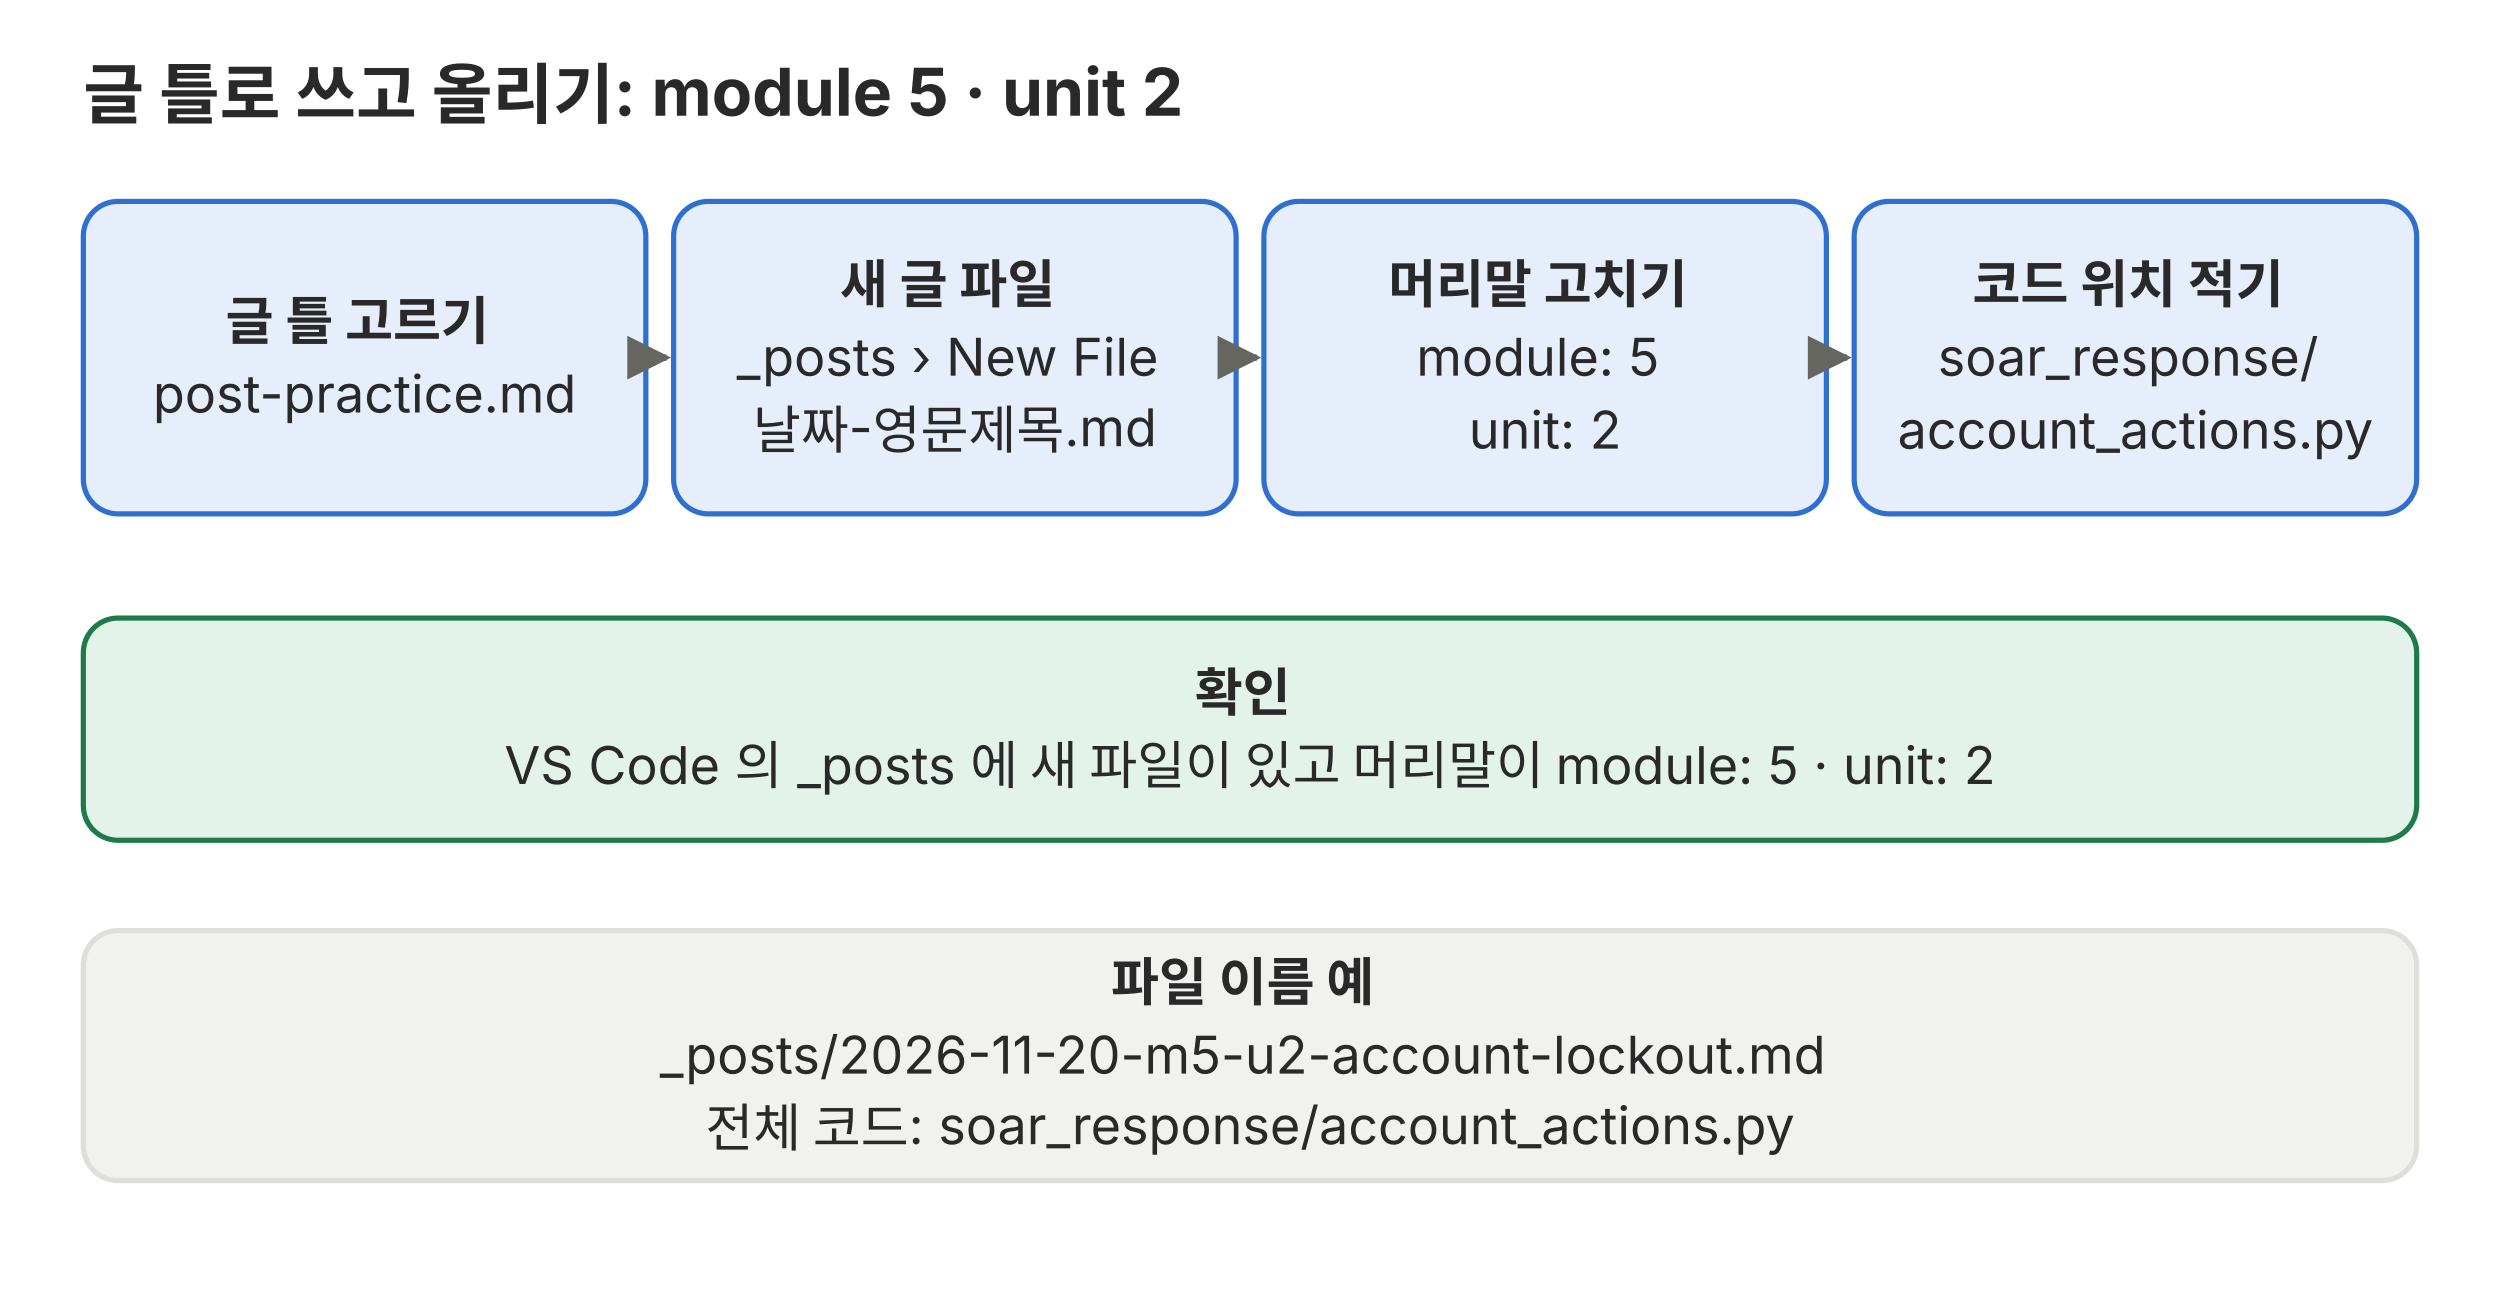
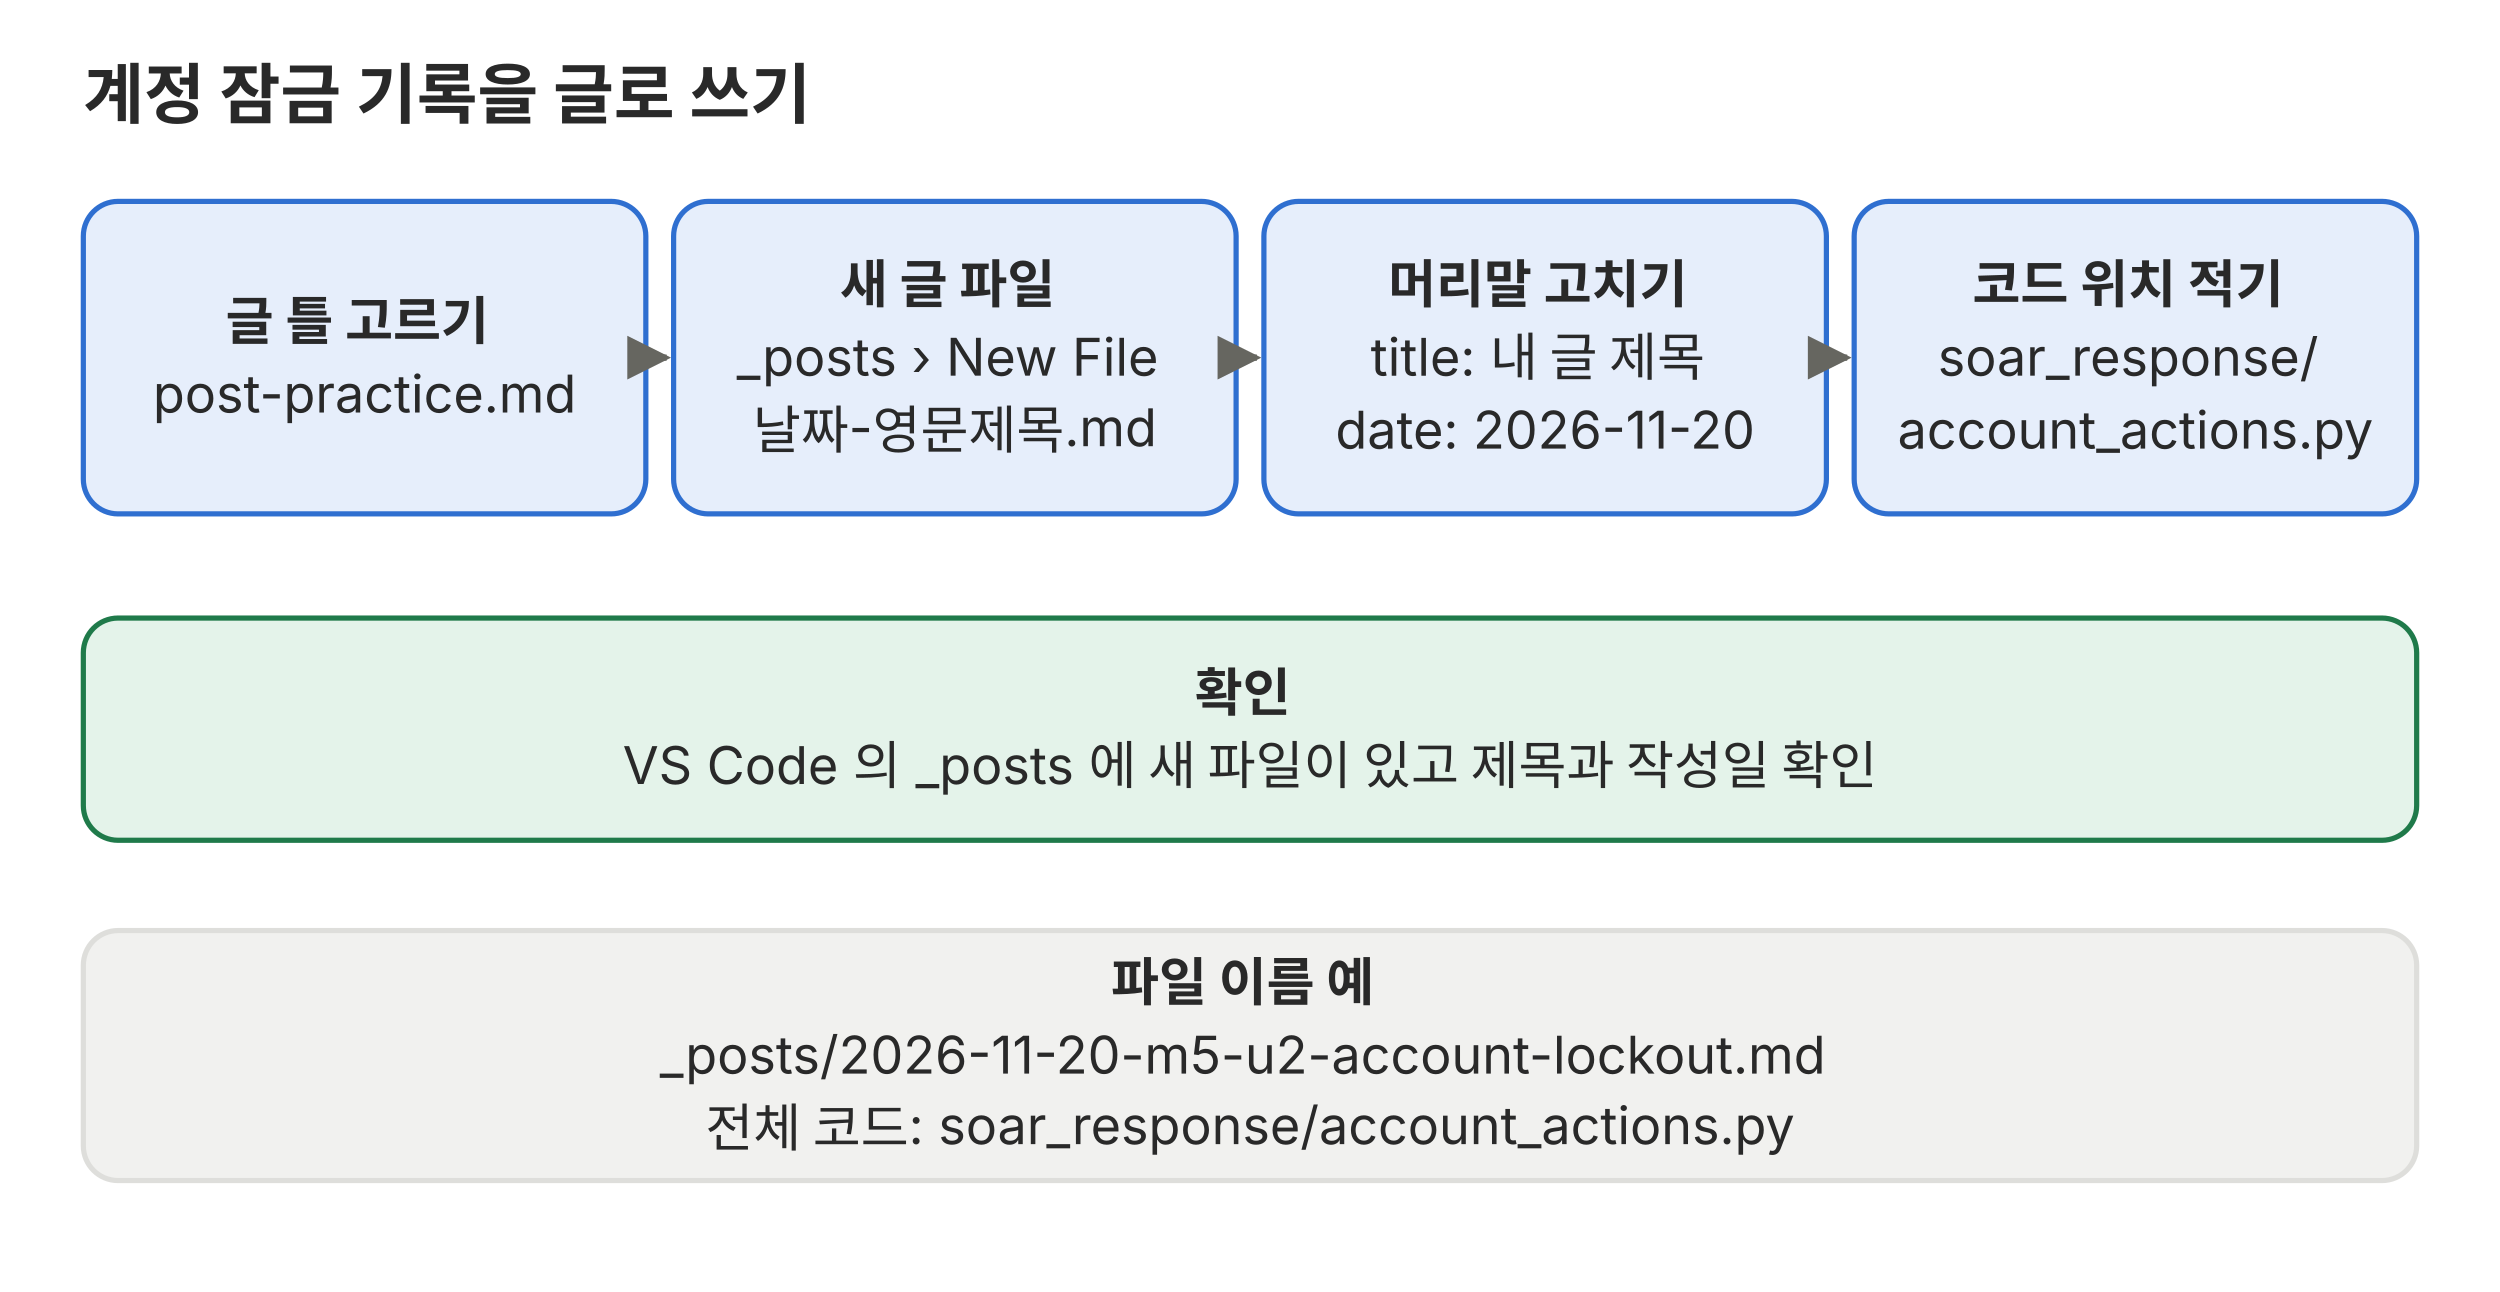
<svg xmlns="http://www.w3.org/2000/svg" viewBox="0 0 720 372" role="img">
  <defs>
    <marker id="a-p02" viewBox="0 0 10 10" refX="9" refY="5" markerWidth="7" markerHeight="7" orient="auto-start-reverse">
      <path d="M0,0 L10,5 L0,10 z" fill="#666660" />
    </marker>
  </defs>
  <g font-family="Pretendard, 'Noto Sans KR', -apple-system, 'Segoe UI', sans-serif">
-     <text x="24" y="34" font-size="19" fill="#292929" font-weight="700">글 틀로 쓰고 올리기: module 5 · unit 2</text>
+     <text x="24" y="34" font-size="19" fill="#292929" font-weight="700">계정 잠금 기록을 글로 쓰기</text>
    <rect x="24" y="58" width="162" height="90" rx="10" fill="#e6eefb" stroke="#2f6fd0" stroke-width="1.5" />
    <text x="105.0" y="97.8" font-size="15" text-anchor="middle" fill="#292929">
      <tspan x="105.0" dy="0" font-weight="700">글 틀 고르기</tspan>
      <tspan x="105.0" dy="21">post-practice.md</tspan>
    </text>
    <rect x="194" y="58" width="162" height="90" rx="10" fill="#e6eefb" stroke="#2f6fd0" stroke-width="1.5" />
    <text x="275.0" y="87.2" font-size="15" text-anchor="middle" fill="#292929">
      <tspan x="275.0" dy="0" font-weight="700">새 글 파일</tspan>
      <tspan x="275.0" dy="21">_posts › New File</tspan>
      <tspan x="275.0" dy="21">날짜-영문제목.md</tspan>
    </text>
    <rect x="364" y="58" width="162" height="90" rx="10" fill="#e6eefb" stroke="#2f6fd0" stroke-width="1.5" />
    <text x="445.0" y="87.2" font-size="15" text-anchor="middle" fill="#292929">
      <tspan x="445.0" dy="0" font-weight="700">머리말 고치기</tspan>
-       <tspan x="445.0" dy="21">module: 5</tspan>
-       <tspan x="445.0" dy="21">unit: 2</tspan>
+       <tspan x="445.0" dy="21">title: 내 글 제목</tspan>
+       <tspan x="445.0" dy="21">date: 2026-11-20</tspan>
    </text>
    <rect x="534" y="58" width="162" height="90" rx="10" fill="#e6eefb" stroke="#2f6fd0" stroke-width="1.5" />
    <text x="615.0" y="87.2" font-size="15" text-anchor="middle" fill="#292929">
      <tspan x="615.0" dy="0" font-weight="700">코드 위치 적기</tspan>
      <tspan x="615.0" dy="21">soar_response/</tspan>
      <tspan x="615.0" dy="21">account_actions.py</tspan>
    </text>
    <line x1="186" y1="103" x2="192" y2="103" stroke="#666660" stroke-width="1.8" marker-end="url(#a-p02)" />
    <line x1="356" y1="103" x2="362" y2="103" stroke="#666660" stroke-width="1.8" marker-end="url(#a-p02)" />
    <line x1="526" y1="103" x2="532" y2="103" stroke="#666660" stroke-width="1.8" marker-end="url(#a-p02)" />
    <rect x="24" y="178" width="672" height="64" rx="10" fill="#e4f3ea" stroke="#1f7a4a" stroke-width="1.5" />
    <text x="360.0" y="204.8" font-size="15" text-anchor="middle" fill="#292929">
      <tspan x="360.0" dy="0" font-weight="700">확인</tspan>
-       <tspan x="360.0" dy="21">VS Code 의 _posts 에 새 파일이 있고 머리말이 module: 5 · unit: 2</tspan>
+       <tspan x="360.0" dy="21">VS Code 의 _posts 에 새 파일이 있고 제목과 작성일 확인</tspan>
    </text>
    <rect x="24" y="268" width="672" height="72" rx="10" fill="#f1f1ef" stroke="#dededb" stroke-width="1.5" />
    <text x="360.0" y="288.2" font-size="15" text-anchor="middle" fill="#292929">
      <tspan x="360.0" dy="0" font-weight="700">파일 이름 예</tspan>
      <tspan x="360.0" dy="21">_posts/2026-11-20-m5-u2-account-lockout.md</tspan>
      <tspan x="360.0" dy="21">전체 코드: soar_response/account_actions.py</tspan>
    </text>
  </g>
</svg>
